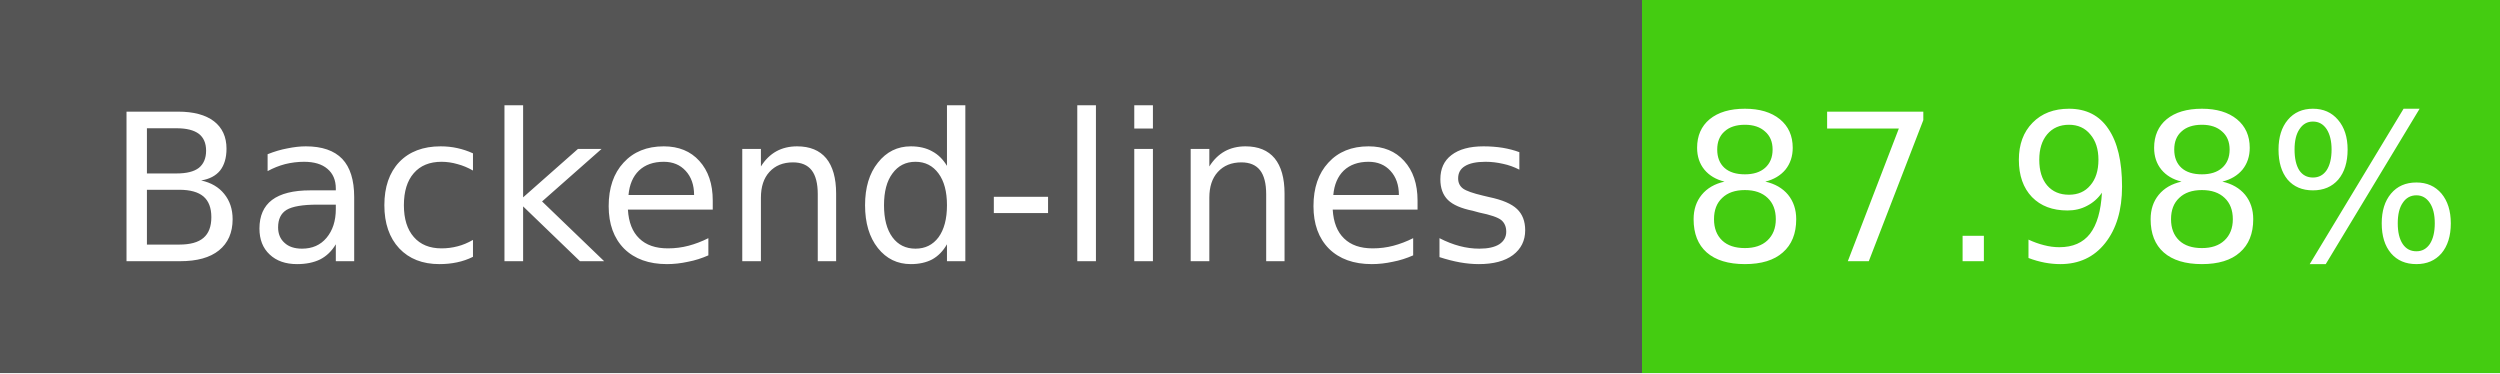
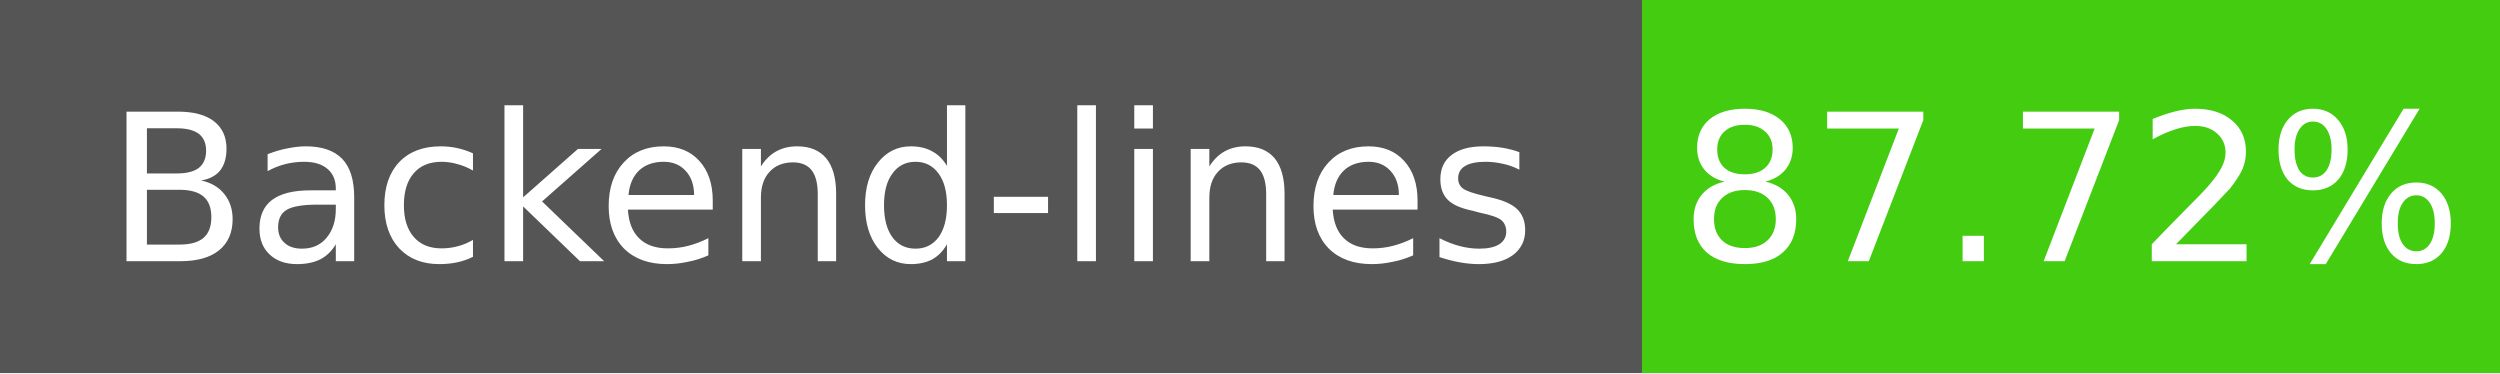
- <svg xmlns="http://www.w3.org/2000/svg" width="134" height="20" role="img" aria-label="Backend-lines: 87.98%">
+ <svg xmlns="http://www.w3.org/2000/svg" width="134" height="20" role="img" aria-label="Backend-lines: 87.72%">
  <g shape-rendering="crispEdges">
    <rect width="88" height="20" fill="#555" />
    <rect x="88" width="46" height="20" fill="#4c1" />
  </g>
  <g fill="#fff" text-anchor="middle" font-family="Verdana,Geneva,DejaVu Sans,sans-serif" font-size="11">
    <text x="44" y="14">Backend-lines</text>
-     <text x="111" y="14">87.98%</text>
+     <text x="111" y="14">87.72%</text>
  </g>
</svg>
